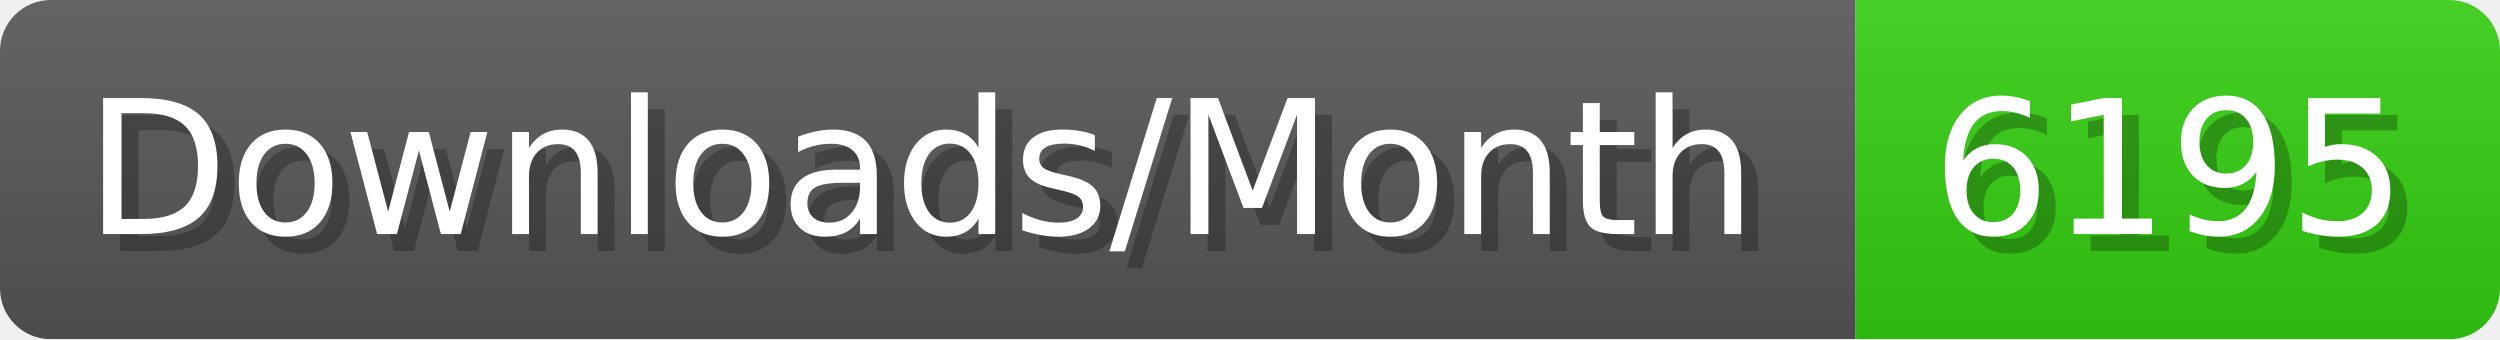
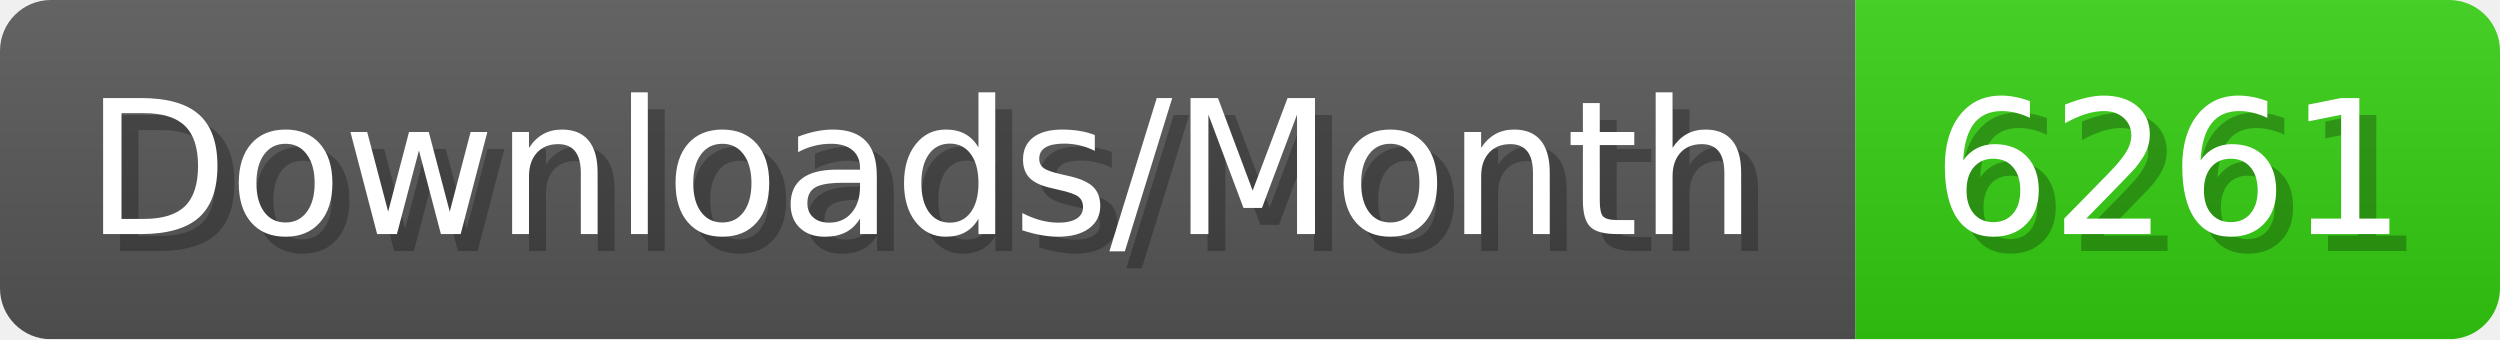
- <svg xmlns="http://www.w3.org/2000/svg" width="147.4" height="20" viewBox="0 0 1474 200" role="img" aria-label="Downloads/Month: 6195">
+ <svg xmlns="http://www.w3.org/2000/svg" width="147.4" height="20" viewBox="0 0 1474 200" role="img" aria-label="Downloads/Month: 6261">
  <linearGradient id="YlXUI" x2="0" y2="100%">
    <stop offset="0" stop-opacity=".1" stop-color="#EEE" />
    <stop offset="1" stop-opacity=".1" />
  </linearGradient>
  <mask id="JHhop">
    <rect width="1474" height="200" rx="30" fill="#FFF" />
  </mask>
  <g mask="url(#JHhop)">
    <rect width="1094" height="200" fill="#555" />
    <rect width="380" height="200" fill="#3C1" x="1094" />
    <rect width="1474" height="200" fill="url(#YlXUI)" />
  </g>
  <g aria-hidden="true" fill="#fff" text-anchor="start" font-family="Verdana,DejaVu Sans,sans-serif" font-size="110">
    <text x="60" y="148" textLength="994" fill="#000" opacity="0.25">Downloads/Month</text>
    <text x="50" y="138" textLength="994">Downloads/Month</text>
-     <text x="1149" y="148" textLength="280" fill="#000" opacity="0.25">6195</text>
-     <text x="1139" y="138" textLength="280">6195</text>
+     <text x="1149" y="148" textLength="280" fill="#000" opacity="0.25">6261</text>
+     <text x="1139" y="138" textLength="280">6261</text>
  </g>
</svg>
